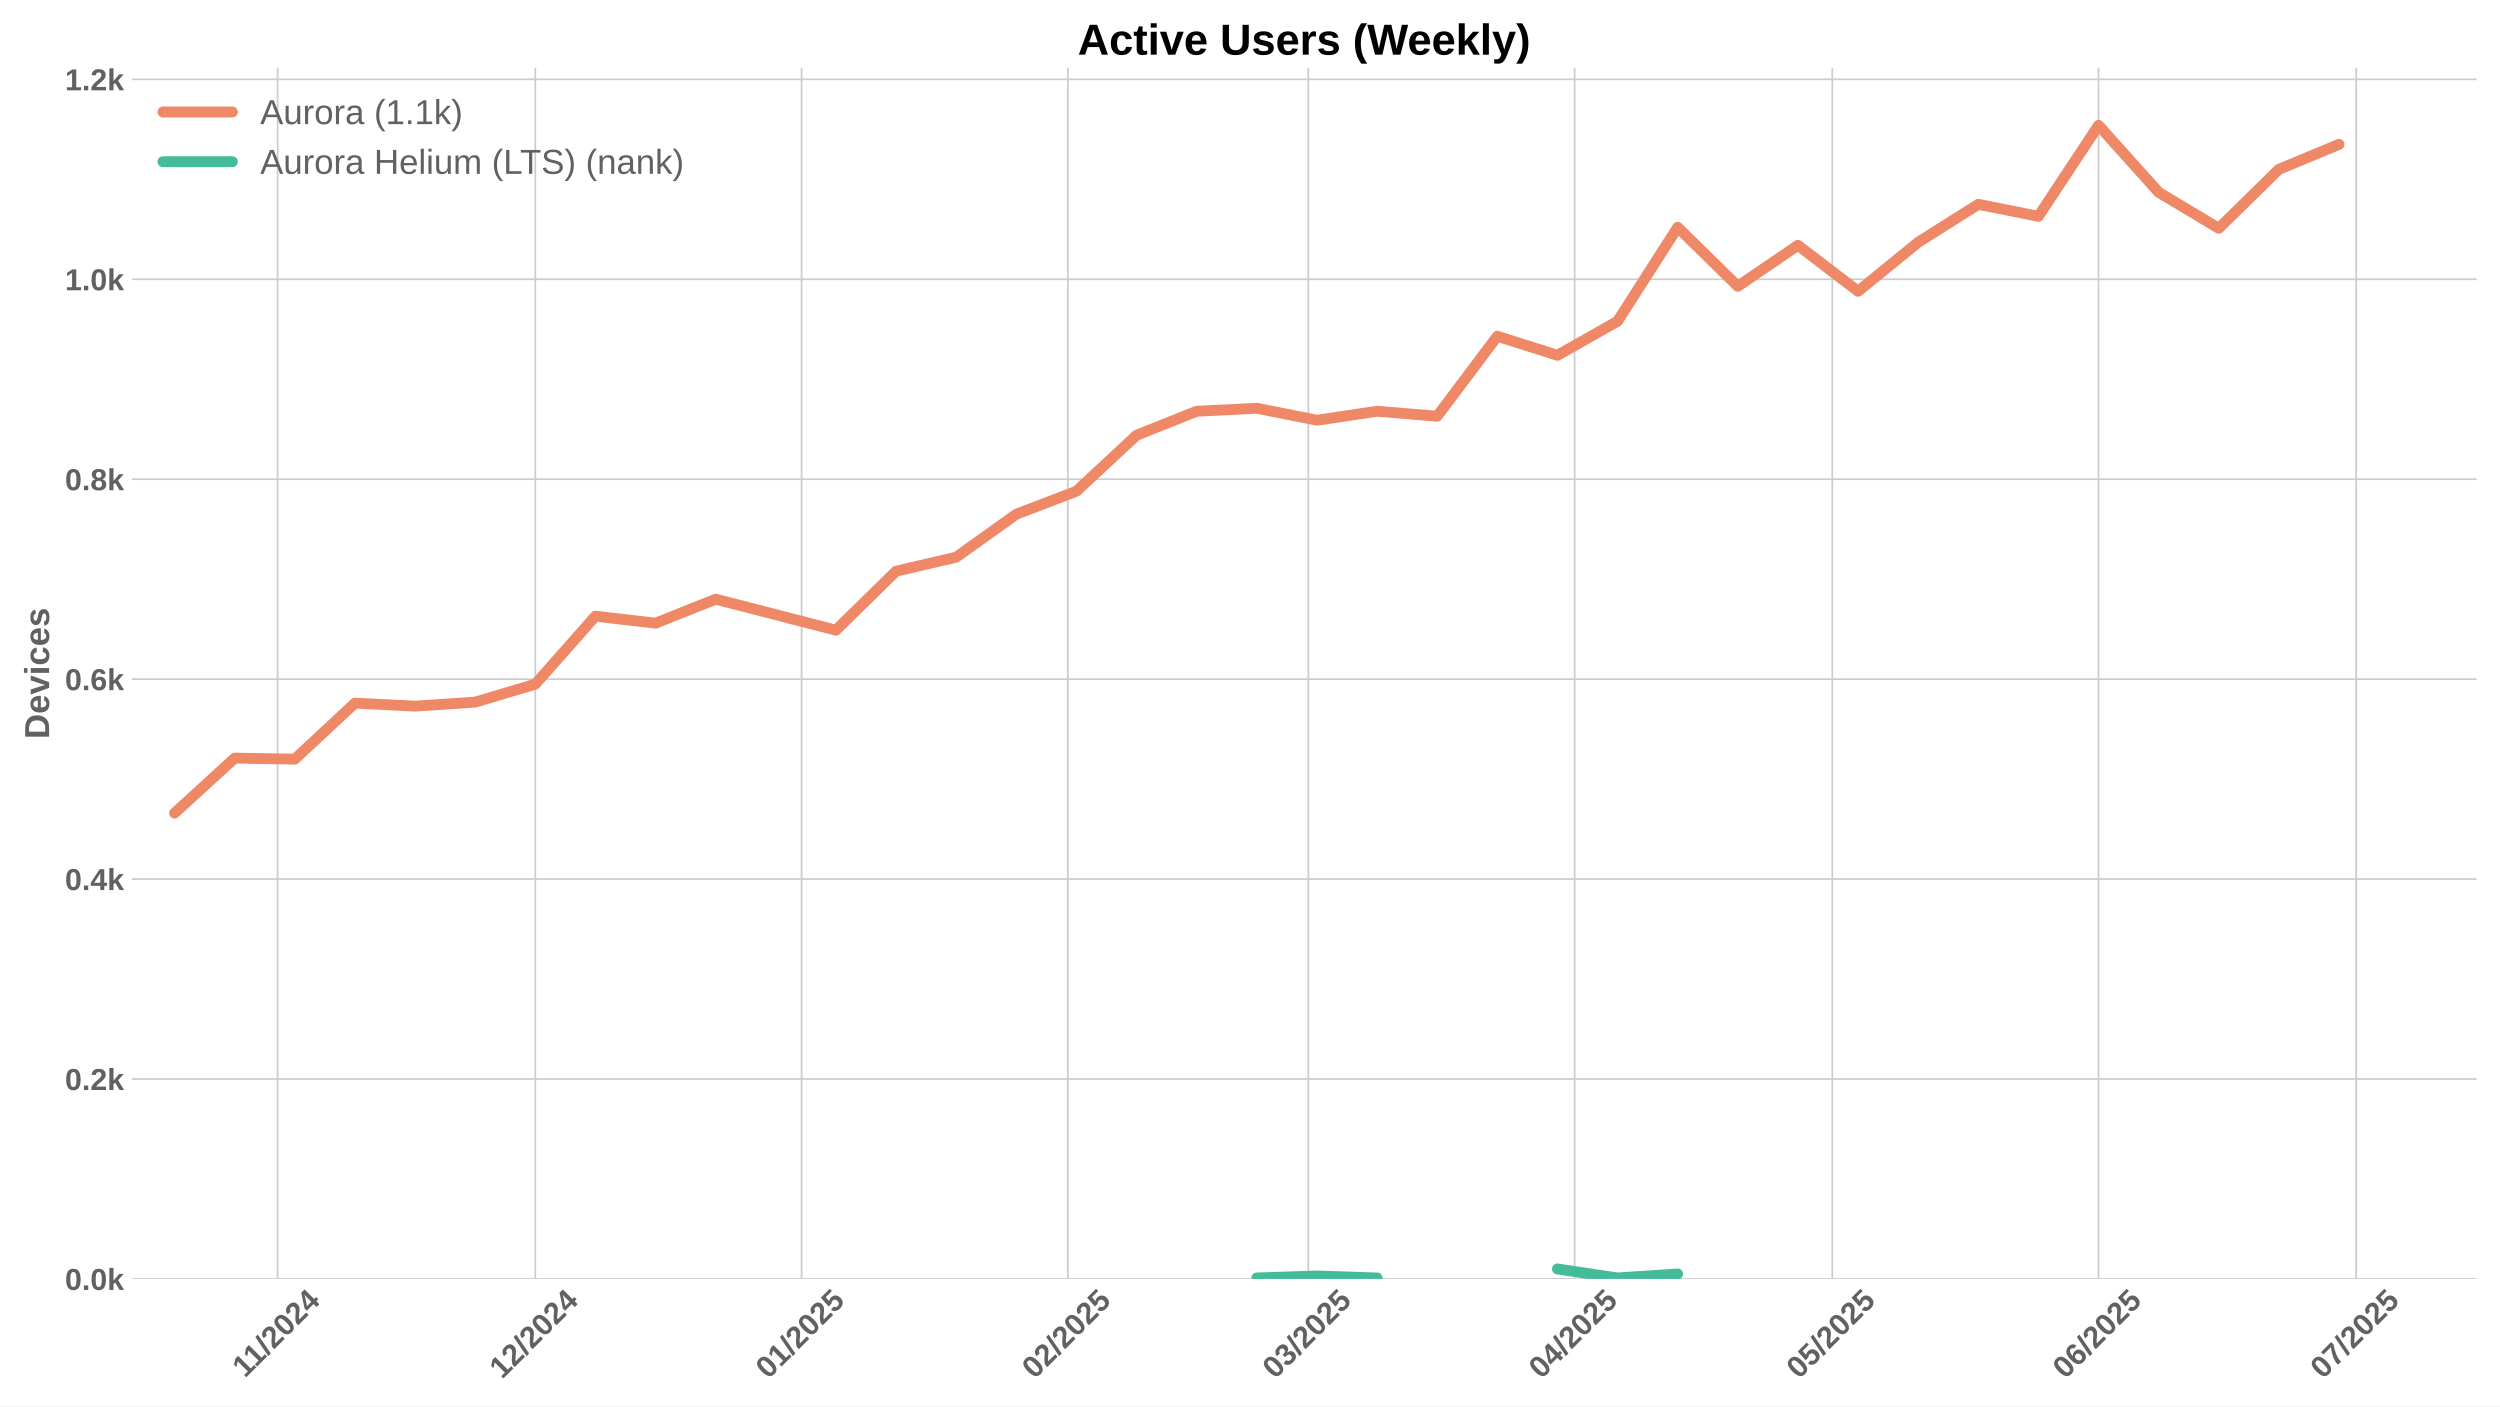
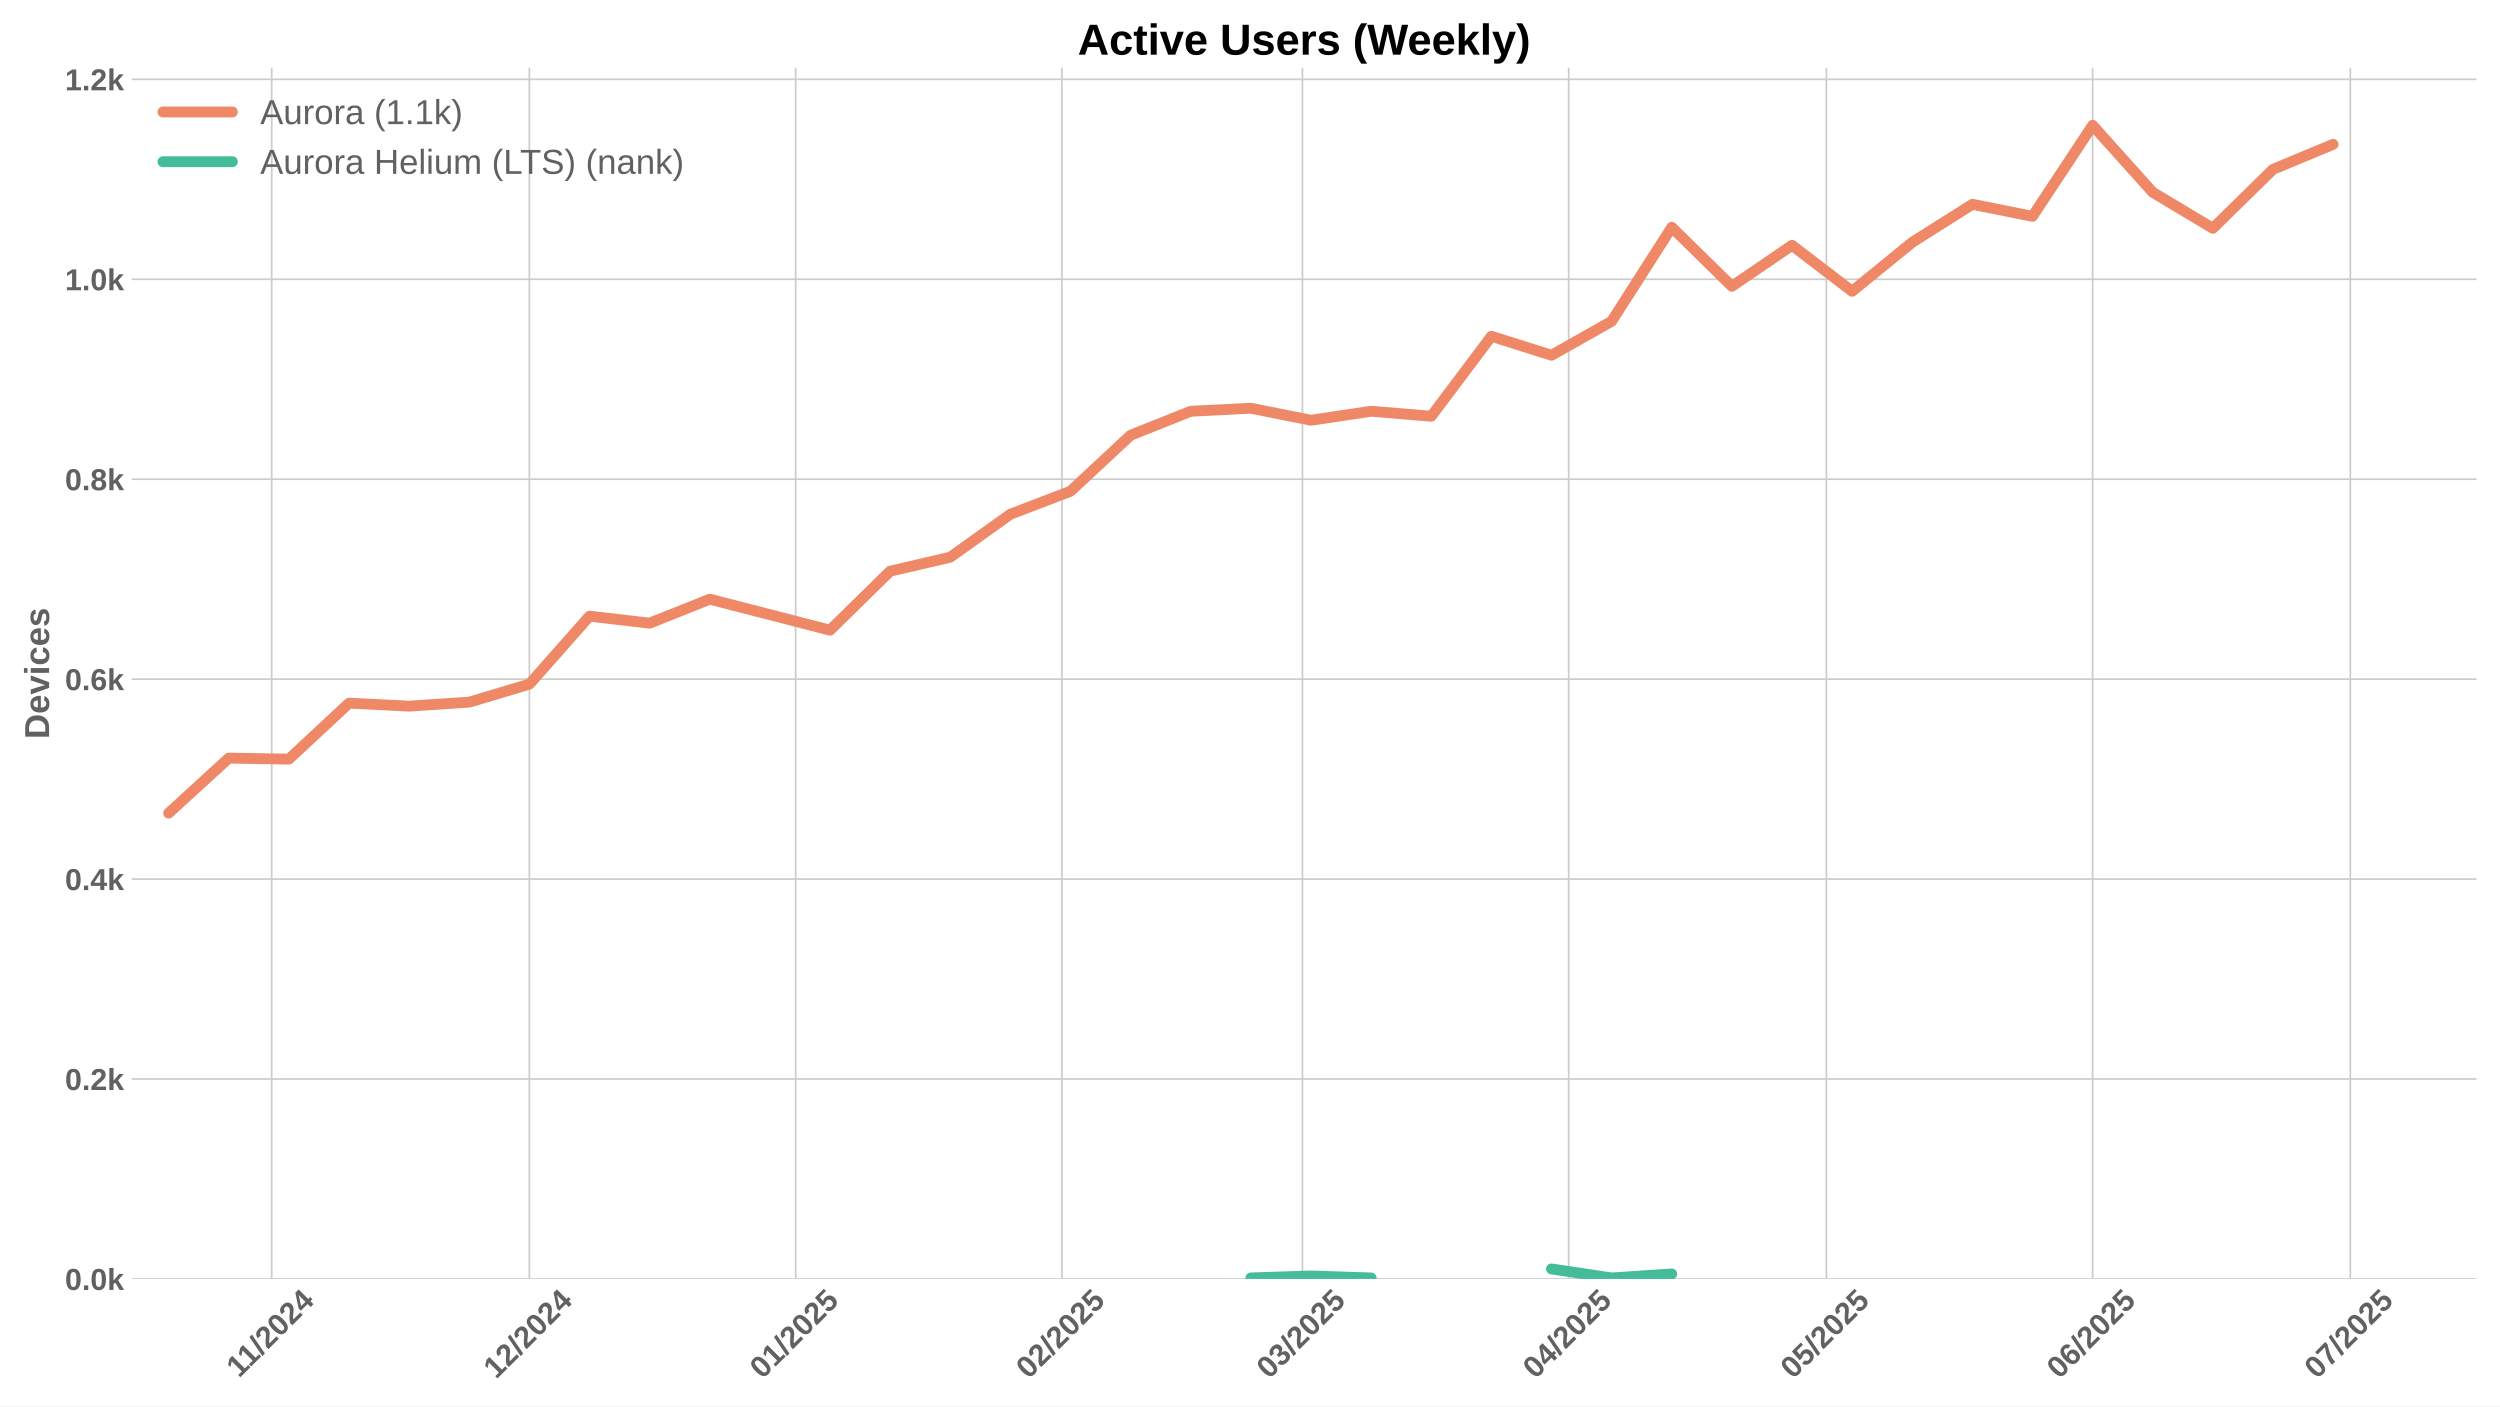
<svg xmlns="http://www.w3.org/2000/svg" xmlns:xlink="http://www.w3.org/1999/xlink" width="1152pt" height="648pt" viewBox="0 0 1152 648" version="1.1">
  <defs>
    <style type="text/css">*{stroke-linejoin: round; stroke-linecap: butt}</style>
  </defs>
  <g id="figure_1">
    <g id="patch_1">
      <path d="M 0 648  L 1152 648  L 1152 0  L 0 0  z " style="fill: #ffffff" />
    </g>
    <g id="axes_1">
      <g id="patch_2">
        <path d="M 60.69 589.343  L 1141.2 589.343  L 1141.2 31.2  L 60.69 31.2  z " style="fill: #ffffff" />
      </g>
      <g id="matplotlib.axis_1">
        <g id="xtick_1">
          <g id="line2d_1">
-             <path d="M 127.932 589.343  L 127.932 31.2  " clip-path="url(#p62c8703da3)" style="fill: none; stroke: #cccccc; stroke-width: 0.8; stroke-linecap: round" />
+             <path d="M 125.204 589.343  L 125.204 31.2  " clip-path="url(#p9c448bfd2b)" style="fill: none; stroke: #cccccc; stroke-width: 0.8; stroke-linecap: round" />
          </g>
          <g id="line2d_2" />
          <g id="text_1">
-             <g style="fill: #616161" transform="translate(112.8741 635.2532) rotate(-45) scale(0.14 -0.14)">
+             <g style="fill: #616161" transform="translate(110.1464 635.2532) rotate(-45) scale(0.14 -0.14)">
              <defs>
                <path id="LiberationSans-Bold-31" d="M 403 0  L 403 653  L 1494 653  L 1494 3656  L 438 2997  L 438 3688  L 1541 4403  L 2372 4403  L 2372 653  L 3381 653  L 3381 0  L 403 0  z " transform="scale(0.015625)" />
                <path id="LiberationSans-Bold-2f" d="M 63 -128  L 972 4638  L 1716 4638  L 822 -128  L 63 -128  z " transform="scale(0.015625)" />
                <path id="LiberationSans-Bold-32" d="M 222 0  L 222 609  Q 394 988 711 1347  Q 1028 1706 1509 2097  Q 1972 2472 2158 2715  Q 2344 2959 2344 3194  Q 2344 3769 1766 3769  Q 1484 3769 1336 3617  Q 1188 3466 1144 3163  L 259 3213  Q 334 3825 717 4147  Q 1100 4469 1759 4469  Q 2472 4469 2853 4144  Q 3234 3819 3234 3231  Q 3234 2922 3112 2672  Q 2991 2422 2800 2211  Q 2609 2000 2376 1815  Q 2144 1631 1925 1456  Q 1706 1281 1526 1103  Q 1347 925 1259 722  L 3303 722  L 3303 0  L 222 0  z " transform="scale(0.015625)" />
                <path id="LiberationSans-Bold-30" d="M 3297 2203  Q 3297 1088 2914 512  Q 2531 -63 1766 -63  Q 253 -63 253 2203  Q 253 2994 418 3494  Q 584 3994 915 4231  Q 1247 4469 1791 4469  Q 2572 4469 2934 3903  Q 3297 3338 3297 2203  z M 2416 2203  Q 2416 2813 2356 3150  Q 2297 3488 2165 3634  Q 2034 3781 1784 3781  Q 1519 3781 1383 3632  Q 1247 3484 1189 3148  Q 1131 2813 1131 2203  Q 1131 1600 1192 1261  Q 1253 922 1386 775  Q 1519 628 1772 628  Q 2022 628 2158 783  Q 2294 938 2355 1278  Q 2416 1619 2416 2203  z " transform="scale(0.015625)" />
                <path id="LiberationSans-Bold-34" d="M 2938 897  L 2938 0  L 2100 0  L 2100 897  L 97 897  L 97 1556  L 1956 4403  L 2938 4403  L 2938 1550  L 3525 1550  L 3525 897  L 2938 897  z M 2100 2991  Q 2100 3159 2111 3356  Q 2122 3553 2128 3609  Q 2047 3434 1834 3103  L 813 1550  L 2100 1550  L 2100 2991  z " transform="scale(0.015625)" />
              </defs>
              <use xlink:href="#LiberationSans-Bold-31" />
              <use xlink:href="#LiberationSans-Bold-31" transform="translate(50.11523 0)" />
              <use xlink:href="#LiberationSans-Bold-2f" transform="translate(105.7305 0)" />
              <use xlink:href="#LiberationSans-Bold-32" transform="translate(133.5137 0)" />
              <use xlink:href="#LiberationSans-Bold-30" transform="translate(189.1289 0)" />
              <use xlink:href="#LiberationSans-Bold-32" transform="translate(244.7441 0)" />
              <use xlink:href="#LiberationSans-Bold-34" transform="translate(300.3594 0)" />
            </g>
          </g>
        </g>
        <g id="xtick_2">
          <g id="line2d_3">
-             <path d="M 246.669 589.343  L 246.669 31.2  " clip-path="url(#p62c8703da3)" style="fill: none; stroke: #cccccc; stroke-width: 0.8; stroke-linecap: round" />
+             <path d="M 243.942 589.343  L 243.942 31.2  " clip-path="url(#p9c448bfd2b)" style="fill: none; stroke: #cccccc; stroke-width: 0.8; stroke-linecap: round" />
          </g>
          <g id="line2d_4" />
          <g id="text_2">
-             <g style="fill: #616161" transform="translate(231.3392 635.7977) rotate(-45) scale(0.14 -0.14)">
+             <g style="fill: #616161" transform="translate(228.6115 635.7977) rotate(-45) scale(0.14 -0.14)">
              <use xlink:href="#LiberationSans-Bold-31" />
              <use xlink:href="#LiberationSans-Bold-32" transform="translate(55.61523 0)" />
              <use xlink:href="#LiberationSans-Bold-2f" transform="translate(111.2305 0)" />
              <use xlink:href="#LiberationSans-Bold-32" transform="translate(139.0137 0)" />
              <use xlink:href="#LiberationSans-Bold-30" transform="translate(194.6289 0)" />
              <use xlink:href="#LiberationSans-Bold-32" transform="translate(250.2441 0)" />
              <use xlink:href="#LiberationSans-Bold-34" transform="translate(305.8594 0)" />
            </g>
          </g>
        </g>
        <g id="xtick_3">
          <g id="line2d_5">
-             <path d="M 369.365 589.343  L 369.365 31.2  " clip-path="url(#p62c8703da3)" style="fill: none; stroke: #cccccc; stroke-width: 0.8; stroke-linecap: round" />
+             <path d="M 366.637 589.343  L 366.637 31.2  " clip-path="url(#p9c448bfd2b)" style="fill: none; stroke: #cccccc; stroke-width: 0.8; stroke-linecap: round" />
          </g>
          <g id="line2d_6" />
          <g id="text_3">
-             <g style="fill: #616161" transform="translate(354.0345 635.7977) rotate(-45) scale(0.14 -0.14)">
+             <g style="fill: #616161" transform="translate(351.3068 635.7977) rotate(-45) scale(0.14 -0.14)">
              <defs>
                <path id="LiberationSans-Bold-35" d="M 3381 1466  Q 3381 766 2945 351  Q 2509 -63 1750 -63  Q 1088 -63 689 235  Q 291 534 197 1100  L 1075 1172  Q 1144 891 1319 762  Q 1494 634 1759 634  Q 2088 634 2283 843  Q 2478 1053 2478 1447  Q 2478 1794 2293 2001  Q 2109 2209 1778 2209  Q 1413 2209 1181 1925  L 325 1925  L 478 4403  L 3125 4403  L 3125 3750  L 1275 3750  L 1203 2638  Q 1522 2919 2000 2919  Q 2628 2919 3004 2528  Q 3381 2138 3381 1466  z " transform="scale(0.015625)" />
              </defs>
              <use xlink:href="#LiberationSans-Bold-30" />
              <use xlink:href="#LiberationSans-Bold-31" transform="translate(55.61523 0)" />
              <use xlink:href="#LiberationSans-Bold-2f" transform="translate(111.2305 0)" />
              <use xlink:href="#LiberationSans-Bold-32" transform="translate(139.0137 0)" />
              <use xlink:href="#LiberationSans-Bold-30" transform="translate(194.6289 0)" />
              <use xlink:href="#LiberationSans-Bold-32" transform="translate(250.2441 0)" />
              <use xlink:href="#LiberationSans-Bold-35" transform="translate(305.8594 0)" />
            </g>
          </g>
        </g>
        <g id="xtick_4">
          <g id="line2d_7">
-             <path d="M 492.06 589.343  L 492.06 31.2  " clip-path="url(#p62c8703da3)" style="fill: none; stroke: #cccccc; stroke-width: 0.8; stroke-linecap: round" />
+             <path d="M 489.332 589.343  L 489.332 31.2  " clip-path="url(#p9c448bfd2b)" style="fill: none; stroke: #cccccc; stroke-width: 0.8; stroke-linecap: round" />
          </g>
          <g id="line2d_8" />
          <g id="text_4">
-             <g style="fill: #616161" transform="translate(476.7297 635.7977) rotate(-45) scale(0.14 -0.14)">
+             <g style="fill: #616161" transform="translate(474.002 635.7977) rotate(-45) scale(0.14 -0.14)">
              <use xlink:href="#LiberationSans-Bold-30" />
              <use xlink:href="#LiberationSans-Bold-32" transform="translate(55.61523 0)" />
              <use xlink:href="#LiberationSans-Bold-2f" transform="translate(111.2305 0)" />
              <use xlink:href="#LiberationSans-Bold-32" transform="translate(139.0137 0)" />
              <use xlink:href="#LiberationSans-Bold-30" transform="translate(194.6289 0)" />
              <use xlink:href="#LiberationSans-Bold-32" transform="translate(250.2441 0)" />
              <use xlink:href="#LiberationSans-Bold-35" transform="translate(305.8594 0)" />
            </g>
          </g>
        </g>
        <g id="xtick_5">
          <g id="line2d_9">
-             <path d="M 602.882 589.343  L 602.882 31.2  " clip-path="url(#p62c8703da3)" style="fill: none; stroke: #cccccc; stroke-width: 0.8; stroke-linecap: round" />
+             <path d="M 600.154 589.343  L 600.154 31.2  " clip-path="url(#p9c448bfd2b)" style="fill: none; stroke: #cccccc; stroke-width: 0.8; stroke-linecap: round" />
          </g>
          <g id="line2d_10" />
          <g id="text_5">
-             <g style="fill: #616161" transform="translate(587.5513 635.7977) rotate(-45) scale(0.14 -0.14)">
+             <g style="fill: #616161" transform="translate(584.8236 635.7977) rotate(-45) scale(0.14 -0.14)">
              <defs>
                <path id="LiberationSans-Bold-33" d="M 3328 1222  Q 3328 603 2922 265  Q 2516 -72 1766 -72  Q 1056 -72 637 254  Q 219 581 147 1197  L 1041 1275  Q 1125 641 1763 641  Q 2078 641 2253 797  Q 2428 953 2428 1275  Q 2428 1569 2215 1725  Q 2003 1881 1584 1881  L 1278 1881  L 1278 2591  L 1566 2591  Q 1944 2591 2134 2745  Q 2325 2900 2325 3188  Q 2325 3459 2173 3614  Q 2022 3769 1731 3769  Q 1459 3769 1292 3619  Q 1125 3469 1100 3194  L 222 3256  Q 291 3825 694 4147  Q 1097 4469 1747 4469  Q 2438 4469 2827 4158  Q 3216 3847 3216 3297  Q 3216 2884 2973 2618  Q 2731 2353 2275 2266  L 2275 2253  Q 2781 2194 3054 1920  Q 3328 1647 3328 1222  z " transform="scale(0.015625)" />
              </defs>
              <use xlink:href="#LiberationSans-Bold-30" />
              <use xlink:href="#LiberationSans-Bold-33" transform="translate(55.61523 0)" />
              <use xlink:href="#LiberationSans-Bold-2f" transform="translate(111.2305 0)" />
              <use xlink:href="#LiberationSans-Bold-32" transform="translate(139.0137 0)" />
              <use xlink:href="#LiberationSans-Bold-30" transform="translate(194.6289 0)" />
              <use xlink:href="#LiberationSans-Bold-32" transform="translate(250.2441 0)" />
              <use xlink:href="#LiberationSans-Bold-35" transform="translate(305.8594 0)" />
            </g>
          </g>
        </g>
        <g id="xtick_6">
          <g id="line2d_11">
-             <path d="M 725.577 589.343  L 725.577 31.2  " clip-path="url(#p62c8703da3)" style="fill: none; stroke: #cccccc; stroke-width: 0.8; stroke-linecap: round" />
+             <path d="M 722.849 589.343  L 722.849 31.2  " clip-path="url(#p9c448bfd2b)" style="fill: none; stroke: #cccccc; stroke-width: 0.8; stroke-linecap: round" />
          </g>
          <g id="line2d_12" />
          <g id="text_6">
-             <g style="fill: #616161" transform="translate(710.2466 635.7977) rotate(-45) scale(0.14 -0.14)">
+             <g style="fill: #616161" transform="translate(707.5188 635.7977) rotate(-45) scale(0.14 -0.14)">
              <use xlink:href="#LiberationSans-Bold-30" />
              <use xlink:href="#LiberationSans-Bold-34" transform="translate(55.61523 0)" />
              <use xlink:href="#LiberationSans-Bold-2f" transform="translate(111.2305 0)" />
              <use xlink:href="#LiberationSans-Bold-32" transform="translate(139.0137 0)" />
              <use xlink:href="#LiberationSans-Bold-30" transform="translate(194.6289 0)" />
              <use xlink:href="#LiberationSans-Bold-32" transform="translate(250.2441 0)" />
              <use xlink:href="#LiberationSans-Bold-35" transform="translate(305.8594 0)" />
            </g>
          </g>
        </g>
        <g id="xtick_7">
          <g id="line2d_13">
-             <path d="M 844.314 589.343  L 844.314 31.2  " clip-path="url(#p62c8703da3)" style="fill: none; stroke: #cccccc; stroke-width: 0.8; stroke-linecap: round" />
+             <path d="M 841.587 589.343  L 841.587 31.2  " clip-path="url(#p9c448bfd2b)" style="fill: none; stroke: #cccccc; stroke-width: 0.8; stroke-linecap: round" />
          </g>
          <g id="line2d_14" />
          <g id="text_7">
-             <g style="fill: #616161" transform="translate(828.9839 635.7977) rotate(-45) scale(0.14 -0.14)">
+             <g style="fill: #616161" transform="translate(826.2562 635.7977) rotate(-45) scale(0.14 -0.14)">
              <use xlink:href="#LiberationSans-Bold-30" />
              <use xlink:href="#LiberationSans-Bold-35" transform="translate(55.61523 0)" />
              <use xlink:href="#LiberationSans-Bold-2f" transform="translate(111.2305 0)" />
              <use xlink:href="#LiberationSans-Bold-32" transform="translate(139.0137 0)" />
              <use xlink:href="#LiberationSans-Bold-30" transform="translate(194.6289 0)" />
              <use xlink:href="#LiberationSans-Bold-32" transform="translate(250.2441 0)" />
              <use xlink:href="#LiberationSans-Bold-35" transform="translate(305.8594 0)" />
            </g>
          </g>
        </g>
        <g id="xtick_8">
          <g id="line2d_15">
-             <path d="M 967.009 589.343  L 967.009 31.2  " clip-path="url(#p62c8703da3)" style="fill: none; stroke: #cccccc; stroke-width: 0.8; stroke-linecap: round" />
+             <path d="M 964.282 589.343  L 964.282 31.2  " clip-path="url(#p9c448bfd2b)" style="fill: none; stroke: #cccccc; stroke-width: 0.8; stroke-linecap: round" />
          </g>
          <g id="line2d_16" />
          <g id="text_8">
-             <g style="fill: #616161" transform="translate(951.6792 635.7977) rotate(-45) scale(0.14 -0.14)">
+             <g style="fill: #616161" transform="translate(948.9515 635.7977) rotate(-45) scale(0.14 -0.14)">
              <defs>
                <path id="LiberationSans-Bold-36" d="M 3328 1441  Q 3328 738 2934 337  Q 2541 -63 1847 -63  Q 1069 -63 651 482  Q 234 1028 234 2100  Q 234 3278 657 3873  Q 1081 4469 1869 4469  Q 2428 4469 2751 4222  Q 3075 3975 3209 3456  L 2381 3341  Q 2263 3775 1850 3775  Q 1497 3775 1295 3422  Q 1094 3069 1094 2350  Q 1234 2584 1484 2709  Q 1734 2834 2050 2834  Q 2641 2834 2984 2459  Q 3328 2084 3328 1441  z M 2447 1416  Q 2447 1791 2273 1989  Q 2100 2188 1797 2188  Q 1506 2188 1331 2002  Q 1156 1816 1156 1509  Q 1156 1125 1339 873  Q 1522 622 1819 622  Q 2116 622 2281 833  Q 2447 1044 2447 1416  z " transform="scale(0.015625)" />
              </defs>
              <use xlink:href="#LiberationSans-Bold-30" />
              <use xlink:href="#LiberationSans-Bold-36" transform="translate(55.61523 0)" />
              <use xlink:href="#LiberationSans-Bold-2f" transform="translate(111.2305 0)" />
              <use xlink:href="#LiberationSans-Bold-32" transform="translate(139.0137 0)" />
              <use xlink:href="#LiberationSans-Bold-30" transform="translate(194.6289 0)" />
              <use xlink:href="#LiberationSans-Bold-32" transform="translate(250.2441 0)" />
              <use xlink:href="#LiberationSans-Bold-35" transform="translate(305.8594 0)" />
            </g>
          </g>
        </g>
        <g id="xtick_9">
          <g id="line2d_17">
-             <path d="M 1085.747 589.343  L 1085.747 31.2  " clip-path="url(#p62c8703da3)" style="fill: none; stroke: #cccccc; stroke-width: 0.8; stroke-linecap: round" />
+             <path d="M 1083.019 589.343  L 1083.019 31.2  " clip-path="url(#p9c448bfd2b)" style="fill: none; stroke: #cccccc; stroke-width: 0.8; stroke-linecap: round" />
          </g>
          <g id="line2d_18" />
          <g id="text_9">
-             <g style="fill: #616161" transform="translate(1070.417 635.7977) rotate(-45) scale(0.14 -0.14)">
+             <g style="fill: #616161" transform="translate(1067.689 635.7977) rotate(-45) scale(0.14 -0.14)">
              <defs>
                <path id="LiberationSans-Bold-37" d="M 3278 3706  Q 2981 3238 2717 2797  Q 2453 2356 2256 1911  Q 2059 1466 1945 995  Q 1831 525 1831 0  L 916 0  Q 916 550 1059 1064  Q 1203 1578 1475 2111  Q 1747 2644 2463 3681  L 275 3681  L 275 4403  L 3278 4403  L 3278 3706  z " transform="scale(0.015625)" />
              </defs>
              <use xlink:href="#LiberationSans-Bold-30" />
              <use xlink:href="#LiberationSans-Bold-37" transform="translate(55.61523 0)" />
              <use xlink:href="#LiberationSans-Bold-2f" transform="translate(111.2305 0)" />
              <use xlink:href="#LiberationSans-Bold-32" transform="translate(139.0137 0)" />
              <use xlink:href="#LiberationSans-Bold-30" transform="translate(194.6289 0)" />
              <use xlink:href="#LiberationSans-Bold-32" transform="translate(250.2441 0)" />
              <use xlink:href="#LiberationSans-Bold-35" transform="translate(305.8594 0)" />
            </g>
          </g>
        </g>
      </g>
      <g id="matplotlib.axis_2">
        <g id="ytick_1">
          <g id="line2d_19">
-             <path d="M 60.69 589.343  L 1141.2 589.343  " clip-path="url(#p62c8703da3)" style="fill: none; stroke: #cccccc; stroke-width: 0.8; stroke-linecap: round" />
+             <path d="M 60.69 589.343  L 1141.2 589.343  " clip-path="url(#p9c448bfd2b)" style="fill: none; stroke: #cccccc; stroke-width: 0.8; stroke-linecap: round" />
          </g>
          <g id="line2d_20" />
          <g id="text_10">
            <g style="fill: #616161" transform="translate(29.94469 594.416) scale(0.14 -0.14)">
              <defs>
                <path id="LiberationSans-Bold-2e" d="M 434 0  L 434 953  L 1338 953  L 1338 0  L 434 0  z " transform="scale(0.015625)" />
                <path id="LiberationSans-Bold-6b" d="M 2606 0  L 1703 1531  L 1325 1269  L 1325 0  L 447 0  L 447 4638  L 1325 4638  L 1325 1981  L 2531 3381  L 3475 3381  L 2288 2063  L 3566 0  L 2606 0  z " transform="scale(0.015625)" />
              </defs>
              <use xlink:href="#LiberationSans-Bold-30" />
              <use xlink:href="#LiberationSans-Bold-2e" transform="translate(55.61523 0)" />
              <use xlink:href="#LiberationSans-Bold-30" transform="translate(83.39844 0)" />
              <use xlink:href="#LiberationSans-Bold-6b" transform="translate(139.0137 0)" />
            </g>
          </g>
        </g>
        <g id="ytick_2">
          <g id="line2d_21">
-             <path d="M 60.69 497.214  L 1141.2 497.214  " clip-path="url(#p62c8703da3)" style="fill: none; stroke: #cccccc; stroke-width: 0.8; stroke-linecap: round" />
+             <path d="M 60.69 497.214  L 1141.2 497.214  " clip-path="url(#p9c448bfd2b)" style="fill: none; stroke: #cccccc; stroke-width: 0.8; stroke-linecap: round" />
          </g>
          <g id="line2d_22" />
          <g id="text_11">
            <g style="fill: #616161" transform="translate(29.94469 502.2866) scale(0.14 -0.14)">
              <use xlink:href="#LiberationSans-Bold-30" />
              <use xlink:href="#LiberationSans-Bold-2e" transform="translate(55.61523 0)" />
              <use xlink:href="#LiberationSans-Bold-32" transform="translate(83.39844 0)" />
              <use xlink:href="#LiberationSans-Bold-6b" transform="translate(139.0137 0)" />
            </g>
          </g>
        </g>
        <g id="ytick_3">
          <g id="line2d_23">
-             <path d="M 60.69 405.084  L 1141.2 405.084  " clip-path="url(#p62c8703da3)" style="fill: none; stroke: #cccccc; stroke-width: 0.8; stroke-linecap: round" />
+             <path d="M 60.69 405.084  L 1141.2 405.084  " clip-path="url(#p9c448bfd2b)" style="fill: none; stroke: #cccccc; stroke-width: 0.8; stroke-linecap: round" />
          </g>
          <g id="line2d_24" />
          <g id="text_12">
            <g style="fill: #616161" transform="translate(29.94469 410.1571) scale(0.14 -0.14)">
              <use xlink:href="#LiberationSans-Bold-30" />
              <use xlink:href="#LiberationSans-Bold-2e" transform="translate(55.61523 0)" />
              <use xlink:href="#LiberationSans-Bold-34" transform="translate(83.39844 0)" />
              <use xlink:href="#LiberationSans-Bold-6b" transform="translate(139.0137 0)" />
            </g>
          </g>
        </g>
        <g id="ytick_4">
          <g id="line2d_25">
-             <path d="M 60.69 312.955  L 1141.2 312.955  " clip-path="url(#p62c8703da3)" style="fill: none; stroke: #cccccc; stroke-width: 0.8; stroke-linecap: round" />
+             <path d="M 60.69 312.955  L 1141.2 312.955  " clip-path="url(#p9c448bfd2b)" style="fill: none; stroke: #cccccc; stroke-width: 0.8; stroke-linecap: round" />
          </g>
          <g id="line2d_26" />
          <g id="text_13">
            <g style="fill: #616161" transform="translate(29.94469 318.0277) scale(0.14 -0.14)">
              <use xlink:href="#LiberationSans-Bold-30" />
              <use xlink:href="#LiberationSans-Bold-2e" transform="translate(55.61523 0)" />
              <use xlink:href="#LiberationSans-Bold-36" transform="translate(83.39844 0)" />
              <use xlink:href="#LiberationSans-Bold-6b" transform="translate(139.0137 0)" />
            </g>
          </g>
        </g>
        <g id="ytick_5">
          <g id="line2d_27">
-             <path d="M 60.69 220.825  L 1141.2 220.825  " clip-path="url(#p62c8703da3)" style="fill: none; stroke: #cccccc; stroke-width: 0.8; stroke-linecap: round" />
+             <path d="M 60.69 220.825  L 1141.2 220.825  " clip-path="url(#p9c448bfd2b)" style="fill: none; stroke: #cccccc; stroke-width: 0.8; stroke-linecap: round" />
          </g>
          <g id="line2d_28" />
          <g id="text_14">
            <g style="fill: #616161" transform="translate(29.94469 225.8982) scale(0.14 -0.14)">
              <defs>
                <path id="LiberationSans-Bold-38" d="M 3363 1241  Q 3363 622 2953 279  Q 2544 -63 1784 -63  Q 1031 -63 617 278  Q 203 619 203 1234  Q 203 1656 447 1945  Q 691 2234 1100 2303  L 1100 2316  Q 744 2394 525 2669  Q 306 2944 306 3303  Q 306 3844 689 4156  Q 1072 4469 1772 4469  Q 2488 4469 2870 4164  Q 3253 3859 3253 3297  Q 3253 2938 3036 2666  Q 2819 2394 2453 2322  L 2453 2309  Q 2878 2241 3120 1961  Q 3363 1681 3363 1241  z M 2350 3250  Q 2350 3563 2206 3708  Q 2063 3853 1772 3853  Q 1203 3853 1203 3250  Q 1203 2619 1778 2619  Q 2066 2619 2208 2766  Q 2350 2913 2350 3250  z M 2453 1313  Q 2453 2003 1766 2003  Q 1447 2003 1276 1822  Q 1106 1641 1106 1300  Q 1106 913 1275 734  Q 1444 556 1791 556  Q 2131 556 2292 734  Q 2453 913 2453 1313  z " transform="scale(0.015625)" />
              </defs>
              <use xlink:href="#LiberationSans-Bold-30" />
              <use xlink:href="#LiberationSans-Bold-2e" transform="translate(55.61523 0)" />
              <use xlink:href="#LiberationSans-Bold-38" transform="translate(83.39844 0)" />
              <use xlink:href="#LiberationSans-Bold-6b" transform="translate(139.0137 0)" />
            </g>
          </g>
        </g>
        <g id="ytick_6">
          <g id="line2d_29">
-             <path d="M 60.69 128.696  L 1141.2 128.696  " clip-path="url(#p62c8703da3)" style="fill: none; stroke: #cccccc; stroke-width: 0.8; stroke-linecap: round" />
+             <path d="M 60.69 128.696  L 1141.2 128.696  " clip-path="url(#p9c448bfd2b)" style="fill: none; stroke: #cccccc; stroke-width: 0.8; stroke-linecap: round" />
          </g>
          <g id="line2d_30" />
          <g id="text_15">
            <g style="fill: #616161" transform="translate(29.94469 133.7688) scale(0.14 -0.14)">
              <use xlink:href="#LiberationSans-Bold-31" />
              <use xlink:href="#LiberationSans-Bold-2e" transform="translate(55.61523 0)" />
              <use xlink:href="#LiberationSans-Bold-30" transform="translate(83.39844 0)" />
              <use xlink:href="#LiberationSans-Bold-6b" transform="translate(139.0137 0)" />
            </g>
          </g>
        </g>
        <g id="ytick_7">
          <g id="line2d_31">
-             <path d="M 60.69 36.567  L 1141.2 36.567  " clip-path="url(#p62c8703da3)" style="fill: none; stroke: #cccccc; stroke-width: 0.8; stroke-linecap: round" />
+             <path d="M 60.69 36.567  L 1141.2 36.567  " clip-path="url(#p9c448bfd2b)" style="fill: none; stroke: #cccccc; stroke-width: 0.8; stroke-linecap: round" />
          </g>
          <g id="line2d_32" />
          <g id="text_16">
            <g style="fill: #616161" transform="translate(29.94469 41.63935) scale(0.14 -0.14)">
              <use xlink:href="#LiberationSans-Bold-31" />
              <use xlink:href="#LiberationSans-Bold-2e" transform="translate(55.61523 0)" />
              <use xlink:href="#LiberationSans-Bold-32" transform="translate(83.39844 0)" />
              <use xlink:href="#LiberationSans-Bold-6b" transform="translate(139.0137 0)" />
            </g>
          </g>
        </g>
        <g id="text_17">
          <g style="fill: #616161" transform="translate(22.62469 340.5153) rotate(-90) scale(0.16 -0.16)">
            <defs>
              <path id="LiberationSans-Bold-44" d="M 4353 2234  Q 4353 1553 4086 1045  Q 3819 538 3330 269  Q 2841 0 2209 0  L 428 0  L 428 4403  L 2022 4403  Q 3134 4403 3743 3842  Q 4353 3281 4353 2234  z M 3425 2234  Q 3425 2944 3056 3317  Q 2688 3691 2003 3691  L 1350 3691  L 1350 713  L 2131 713  Q 2725 713 3075 1122  Q 3425 1531 3425 2234  z " transform="scale(0.015625)" />
              <path id="LiberationSans-Bold-65" d="M 1831 -63  Q 1069 -63 659 389  Q 250 841 250 1706  Q 250 2544 665 2994  Q 1081 3444 1844 3444  Q 2572 3444 2956 2961  Q 3341 2478 3341 1547  L 3341 1522  L 1172 1522  Q 1172 1028 1355 776  Q 1538 525 1875 525  Q 2341 525 2463 928  L 3291 856  Q 2931 -63 1831 -63  z M 1831 2891  Q 1522 2891 1355 2675  Q 1188 2459 1178 2072  L 2491 2072  Q 2466 2481 2294 2686  Q 2122 2891 1831 2891  z " transform="scale(0.015625)" />
              <path id="LiberationSans-Bold-76" d="M 2284 0  L 1234 0  L 25 3381  L 953 3381  L 1544 1491  Q 1591 1334 1766 709  Q 1797 838 1894 1159  Q 1991 1481 2613 3381  L 3531 3381  L 2284 0  z " transform="scale(0.015625)" />
              <path id="LiberationSans-Bold-69" d="M 447 3991  L 447 4638  L 1325 4638  L 1325 3991  L 447 3991  z M 447 0  L 447 3381  L 1325 3381  L 1325 0  L 447 0  z " transform="scale(0.015625)" />
              <path id="LiberationSans-Bold-63" d="M 1856 -63  Q 1088 -63 669 395  Q 250 853 250 1672  Q 250 2509 672 2976  Q 1094 3444 1869 3444  Q 2466 3444 2856 3144  Q 3247 2844 3347 2316  L 2463 2272  Q 2425 2531 2275 2686  Q 2125 2841 1850 2841  Q 1172 2841 1172 1706  Q 1172 538 1863 538  Q 2113 538 2281 695  Q 2450 853 2491 1166  L 3372 1125  Q 3325 778 3123 506  Q 2922 234 2594 85  Q 2266 -63 1856 -63  z " transform="scale(0.015625)" />
              <path id="LiberationSans-Bold-73" d="M 3297 988  Q 3297 497 2895 217  Q 2494 -63 1784 -63  Q 1088 -63 717 157  Q 347 378 225 844  L 997 959  Q 1063 719 1223 619  Q 1384 519 1784 519  Q 2153 519 2322 612  Q 2491 706 2491 906  Q 2491 1069 2355 1164  Q 2219 1259 1894 1325  Q 1150 1472 890 1598  Q 631 1725 495 1926  Q 359 2128 359 2422  Q 359 2906 732 3176  Q 1106 3447 1791 3447  Q 2394 3447 2761 3212  Q 3128 2978 3219 2534  L 2441 2453  Q 2403 2659 2256 2761  Q 2109 2863 1791 2863  Q 1478 2863 1322 2783  Q 1166 2703 1166 2516  Q 1166 2369 1286 2283  Q 1406 2197 1691 2141  Q 2088 2059 2395 1973  Q 2703 1888 2889 1769  Q 3075 1650 3186 1464  Q 3297 1278 3297 988  z " transform="scale(0.015625)" />
            </defs>
            <use xlink:href="#LiberationSans-Bold-44" />
            <use xlink:href="#LiberationSans-Bold-65" transform="translate(72.2168 0)" />
            <use xlink:href="#LiberationSans-Bold-76" transform="translate(127.832 0)" />
            <use xlink:href="#LiberationSans-Bold-69" transform="translate(183.4473 0)" />
            <use xlink:href="#LiberationSans-Bold-63" transform="translate(211.2305 0)" />
            <use xlink:href="#LiberationSans-Bold-65" transform="translate(266.8457 0)" />
            <use xlink:href="#LiberationSans-Bold-73" transform="translate(322.4609 0)" />
          </g>
        </g>
      </g>
      <g id="line2d_33">
-         <path d="M 80.437 374.682  L 108.143 349.346  L 135.848 349.807  L 163.553 324.01  L 191.259 325.392  L 218.964 323.55  L 246.669 315.258  L 274.375 283.934  L 302.08 287.159  L 329.786 276.103  L 385.196 290.383  L 412.902 263.205  L 440.607 256.756  L 468.313 236.948  L 496.018 226.353  L 523.723 200.557  L 551.429 189.501  L 579.134 188.119  L 606.839 193.647  L 634.545 189.501  L 662.25 191.805  L 689.956 154.953  L 717.661 163.705  L 745.366 148.043  L 773.072 104.742  L 800.777 131.921  L 828.483 113.034  L 856.188 134.224  L 883.893 111.652  L 911.599 94.147  L 939.304 99.675  L 967.009 57.756  L 994.715 88.62  L 1022.42 105.203  L 1050.126 78.025  L 1077.831 66.509  " clip-path="url(#p62c8703da3)" style="fill: none; stroke: #ee8866; stroke-width: 5; stroke-linecap: round" />
+         <path d="M 77.709 374.682  L 105.415 349.346  L 133.12 349.807  L 160.826 324.01  L 188.531 325.392  L 216.236 323.55  L 243.942 315.258  L 271.647 283.934  L 299.353 287.159  L 327.058 276.103  L 382.469 290.383  L 410.174 263.205  L 437.879 256.756  L 465.585 236.948  L 493.29 226.353  L 520.996 200.557  L 548.701 189.501  L 576.406 188.119  L 604.112 193.647  L 631.817 189.501  L 659.523 191.805  L 687.228 154.953  L 714.933 163.705  L 742.639 148.043  L 770.344 104.742  L 798.049 131.921  L 825.755 113.034  L 853.46 134.224  L 881.166 111.652  L 908.871 94.147  L 936.576 99.675  L 964.282 57.756  L 991.987 88.62  L 1019.693 105.203  L 1047.398 78.025  L 1075.103 66.509  " clip-path="url(#p9c448bfd2b)" style="fill: none; stroke: #ee8866; stroke-width: 5; stroke-linecap: round" />
      </g>
      <g id="line2d_34">
-         <path d="M 523.723 588.883  M 579.134 588.883  L 606.839 587.961  L 634.545 588.883  M 717.661 584.737  L 745.366 588.883  L 773.072 587.04  M 911.599 588.883  " clip-path="url(#p62c8703da3)" style="fill: none; stroke: #44bb99; stroke-width: 5; stroke-linecap: round" />
+         <path d="M 520.996 588.883  M 576.406 588.883  L 604.112 587.961  L 631.817 588.883  M 714.933 584.737  L 742.639 588.883  L 770.344 587.04  M 908.871 588.883  " clip-path="url(#p9c448bfd2b)" style="fill: none; stroke: #44bb99; stroke-width: 5; stroke-linecap: round" />
      </g>
      <g id="patch_3">
        <path d="M 60.69 589.343  L 60.69 31.2  " style="fill: none" />
      </g>
      <g id="patch_4">
        <path d="M 1141.2 589.343  L 1141.2 31.2  " style="fill: none" />
      </g>
      <g id="patch_5">
        <path d="M 60.69 589.343  L 1141.2 589.343  " style="fill: none" />
      </g>
      <g id="patch_6">
        <path d="M 60.69 31.2  L 1141.2 31.2  " style="fill: none" />
      </g>
      <g id="text_18">
        <g transform="translate(496.6341 25.2) scale(0.2 -0.2)">
          <defs>
            <path id="LiberationSans-Bold-41" d="M 3541 0  L 3150 1125  L 1472 1125  L 1081 0  L 159 0  L 1766 4403  L 2853 4403  L 4453 0  L 3541 0  z M 2309 3725  L 2291 3656  Q 2259 3544 2215 3400  Q 2172 3256 1678 1819  L 2944 1819  L 2509 3084  L 2375 3509  L 2309 3725  z " transform="scale(0.015625)" />
            <path id="LiberationSans-Bold-74" d="M 1313 -56  Q 925 -56 715 155  Q 506 366 506 794  L 506 2788  L 78 2788  L 78 3381  L 550 3381  L 825 4175  L 1375 4175  L 1375 3381  L 2016 3381  L 2016 2788  L 1375 2788  L 1375 1031  Q 1375 784 1469 667  Q 1563 550 1759 550  Q 1863 550 2053 594  L 2053 50  Q 1728 -56 1313 -56  z " transform="scale(0.015625)" />
            <path id="LiberationSans-Bold-20" transform="scale(0.015625)" />
            <path id="LiberationSans-Bold-55" d="M 2259 -63  Q 1350 -63 867 381  Q 384 825 384 1650  L 384 4403  L 1306 4403  L 1306 1722  Q 1306 1200 1554 929  Q 1803 659 2284 659  Q 2778 659 3043 942  Q 3309 1225 3309 1753  L 3309 4403  L 4231 4403  L 4231 1697  Q 4231 859 3714 398  Q 3197 -63 2259 -63  z " transform="scale(0.015625)" />
            <path id="LiberationSans-Bold-72" d="M 447 0  L 447 2588  Q 447 2866 439 3052  Q 431 3238 422 3381  L 1259 3381  Q 1269 3325 1284 3039  Q 1300 2753 1300 2659  L 1313 2659  Q 1441 3016 1541 3161  Q 1641 3306 1778 3376  Q 1916 3447 2122 3447  Q 2291 3447 2394 3400  L 2394 2666  Q 2181 2713 2019 2713  Q 1691 2713 1508 2447  Q 1325 2181 1325 1659  L 1325 0  L 447 0  z " transform="scale(0.015625)" />
            <path id="LiberationSans-Bold-28" d="M 1247 -1328  Q 756 -622 537 81  Q 319 784 319 1659  Q 319 2531 537 3232  Q 756 3934 1247 4638  L 2125 4638  Q 1631 3925 1407 3219  Q 1184 2513 1184 1656  Q 1184 803 1406 101  Q 1628 -600 2125 -1328  L 1247 -1328  z " transform="scale(0.015625)" />
            <path id="LiberationSans-Bold-57" d="M 4897 0  L 3803 0  L 3206 2547  Q 3097 2997 3022 3488  Q 2947 3078 2900 2864  Q 2853 2650 2234 0  L 1141 0  L 6 4403  L 941 4403  L 1578 1559  L 1722 872  Q 1809 1306 1892 1701  Q 1975 2097 2516 4403  L 3547 4403  L 4103 2059  Q 4169 1797 4325 872  L 4403 1234  L 4569 1953  L 5100 4403  L 6034 4403  L 4897 0  z " transform="scale(0.015625)" />
            <path id="LiberationSans-Bold-6c" d="M 447 0  L 447 4638  L 1325 4638  L 1325 0  L 447 0  z " transform="scale(0.015625)" />
            <path id="LiberationSans-Bold-79" d="M 884 -1328  Q 569 -1328 331 -1288  L 331 -663  Q 497 -688 634 -688  Q 822 -688 945 -628  Q 1069 -569 1167 -431  Q 1266 -294 1388 34  L 50 3381  L 978 3381  L 1509 1797  Q 1634 1456 1825 753  L 1903 1050  L 2106 1784  L 2606 3381  L 3525 3381  L 2188 -178  Q 1919 -828 1630 -1078  Q 1341 -1328 884 -1328  z " transform="scale(0.015625)" />
            <path id="LiberationSans-Bold-29" d="M 6 -1328  Q 506 -597 726 101  Q 947 800 947 1656  Q 947 2516 722 3223  Q 497 3931 6 4638  L 884 4638  Q 1378 3928 1595 3225  Q 1813 2522 1813 1659  Q 1813 791 1595 87  Q 1378 -616 884 -1328  L 6 -1328  z " transform="scale(0.015625)" />
          </defs>
          <use xlink:href="#LiberationSans-Bold-41" />
          <use xlink:href="#LiberationSans-Bold-63" transform="translate(72.2168 0)" />
          <use xlink:href="#LiberationSans-Bold-74" transform="translate(127.832 0)" />
          <use xlink:href="#LiberationSans-Bold-69" transform="translate(161.1328 0)" />
          <use xlink:href="#LiberationSans-Bold-76" transform="translate(188.916 0)" />
          <use xlink:href="#LiberationSans-Bold-65" transform="translate(244.5312 0)" />
          <use xlink:href="#LiberationSans-Bold-20" transform="translate(300.1465 0)" />
          <use xlink:href="#LiberationSans-Bold-55" transform="translate(327.9297 0)" />
          <use xlink:href="#LiberationSans-Bold-73" transform="translate(400.1465 0)" />
          <use xlink:href="#LiberationSans-Bold-65" transform="translate(455.7617 0)" />
          <use xlink:href="#LiberationSans-Bold-72" transform="translate(511.377 0)" />
          <use xlink:href="#LiberationSans-Bold-73" transform="translate(550.293 0)" />
          <use xlink:href="#LiberationSans-Bold-20" transform="translate(605.9082 0)" />
          <use xlink:href="#LiberationSans-Bold-28" transform="translate(633.6914 0)" />
          <use xlink:href="#LiberationSans-Bold-57" transform="translate(666.9922 0)" />
          <use xlink:href="#LiberationSans-Bold-65" transform="translate(759.627 0)" />
          <use xlink:href="#LiberationSans-Bold-65" transform="translate(815.2422 0)" />
          <use xlink:href="#LiberationSans-Bold-6b" transform="translate(870.8574 0)" />
          <use xlink:href="#LiberationSans-Bold-6c" transform="translate(926.4727 0)" />
          <use xlink:href="#LiberationSans-Bold-79" transform="translate(954.2559 0)" />
          <use xlink:href="#LiberationSans-Bold-29" transform="translate(1009.871 0)" />
        </g>
      </g>
      <g id="legend_1">
        <g id="line2d_35">
          <path d="M 75.09 51.595  L 91.09 51.595  L 107.09 51.595  " style="fill: none; stroke: #ee8866; stroke-width: 5; stroke-linecap: round" />
        </g>
        <g id="text_19">
          <g style="fill: #616161" transform="translate(119.89 57.195) scale(0.16 -0.16)">
            <defs>
              <path id="LiberationSans-41" d="M 3647 0  L 3144 1288  L 1138 1288  L 631 0  L 13 0  L 1809 4403  L 2488 4403  L 4256 0  L 3647 0  z M 2141 3953  L 2113 3866  Q 2034 3606 1881 3200  L 1319 1753  L 2966 1753  L 2400 3206  Q 2313 3422 2225 3694  L 2141 3953  z " transform="scale(0.015625)" />
              <path id="LiberationSans-75" d="M 981 3381  L 981 1238  Q 981 903 1047 718  Q 1113 534 1256 453  Q 1400 372 1678 372  Q 2084 372 2318 650  Q 2553 928 2553 1422  L 2553 3381  L 3116 3381  L 3116 722  Q 3116 131 3134 0  L 2603 0  Q 2600 16 2597 84  Q 2594 153 2589 242  Q 2584 331 2578 578  L 2569 578  Q 2375 228 2120 82  Q 1866 -63 1488 -63  Q 931 -63 673 214  Q 416 491 416 1128  L 416 3381  L 981 3381  z " transform="scale(0.015625)" />
              <path id="LiberationSans-72" d="M 444 0  L 444 2594  Q 444 2950 425 3381  L 956 3381  Q 981 2806 981 2691  L 994 2691  Q 1128 3125 1303 3284  Q 1478 3444 1797 3444  Q 1909 3444 2025 3413  L 2025 2897  Q 1913 2928 1725 2928  Q 1375 2928 1190 2626  Q 1006 2325 1006 1763  L 1006 0  L 444 0  z " transform="scale(0.015625)" />
              <path id="LiberationSans-6f" d="M 3291 1694  Q 3291 806 2900 371  Q 2509 -63 1766 -63  Q 1025 -63 647 389  Q 269 841 269 1694  Q 269 3444 1784 3444  Q 2559 3444 2925 3017  Q 3291 2591 3291 1694  z M 2700 1694  Q 2700 2394 2492 2711  Q 2284 3028 1794 3028  Q 1300 3028 1079 2704  Q 859 2381 859 1694  Q 859 1025 1076 689  Q 1294 353 1759 353  Q 2266 353 2483 678  Q 2700 1003 2700 1694  z " transform="scale(0.015625)" />
              <path id="LiberationSans-61" d="M 1294 -63  Q 784 -63 528 206  Q 272 475 272 944  Q 272 1469 617 1750  Q 963 2031 1731 2050  L 2491 2063  L 2491 2247  Q 2491 2659 2316 2837  Q 2141 3016 1766 3016  Q 1388 3016 1216 2887  Q 1044 2759 1009 2478  L 422 2531  Q 566 3444 1778 3444  Q 2416 3444 2737 3151  Q 3059 2859 3059 2306  L 3059 850  Q 3059 600 3125 473  Q 3191 347 3375 347  Q 3456 347 3559 369  L 3559 19  Q 3347 -31 3125 -31  Q 2813 -31 2670 133  Q 2528 297 2509 647  L 2491 647  Q 2275 259 1989 98  Q 1703 -63 1294 -63  z M 1422 359  Q 1731 359 1972 500  Q 2213 641 2352 886  Q 2491 1131 2491 1391  L 2491 1669  L 1875 1656  Q 1478 1650 1273 1575  Q 1069 1500 959 1344  Q 850 1188 850 934  Q 850 659 998 509  Q 1147 359 1422 359  z " transform="scale(0.015625)" />
              <path id="LiberationSans-20" transform="scale(0.015625)" />
              <path id="LiberationSans-28" d="M 397 1663  Q 397 2566 680 3284  Q 963 4003 1550 4638  L 2094 4638  Q 1509 3988 1236 3256  Q 963 2525 963 1656  Q 963 791 1233 62  Q 1503 -666 2094 -1325  L 1550 -1325  Q 959 -688 678 32  Q 397 753 397 1650  L 397 1663  z " transform="scale(0.015625)" />
              <path id="LiberationSans-31" d="M 488 0  L 488 478  L 1609 478  L 1609 3866  L 616 3156  L 616 3688  L 1656 4403  L 2175 4403  L 2175 478  L 3247 478  L 3247 0  L 488 0  z " transform="scale(0.015625)" />
              <path id="LiberationSans-2e" d="M 584 0  L 584 684  L 1194 684  L 1194 0  L 584 0  z " transform="scale(0.015625)" />
              <path id="LiberationSans-6b" d="M 2550 0  L 1406 1544  L 994 1203  L 994 0  L 431 0  L 431 4638  L 994 4638  L 994 1741  L 2478 3381  L 3138 3381  L 1766 1928  L 3209 0  L 2550 0  z " transform="scale(0.015625)" />
              <path id="LiberationSans-29" d="M 1734 1650  Q 1734 747 1451 28  Q 1169 -691 581 -1325  L 38 -1325  Q 625 -669 897 57  Q 1169 784 1169 1656  Q 1169 2528 895 3256  Q 622 3984 38 4638  L 581 4638  Q 1172 4000 1453 3279  Q 1734 2559 1734 1663  L 1734 1650  z " transform="scale(0.015625)" />
            </defs>
            <use xlink:href="#LiberationSans-41" />
            <use xlink:href="#LiberationSans-75" transform="translate(66.69922 0)" />
            <use xlink:href="#LiberationSans-72" transform="translate(122.3145 0)" />
            <use xlink:href="#LiberationSans-6f" transform="translate(155.6152 0)" />
            <use xlink:href="#LiberationSans-72" transform="translate(211.2305 0)" />
            <use xlink:href="#LiberationSans-61" transform="translate(244.5312 0)" />
            <use xlink:href="#LiberationSans-20" transform="translate(300.1465 0)" />
            <use xlink:href="#LiberationSans-28" transform="translate(327.9297 0)" />
            <use xlink:href="#LiberationSans-31" transform="translate(361.2305 0)" />
            <use xlink:href="#LiberationSans-2e" transform="translate(416.8457 0)" />
            <use xlink:href="#LiberationSans-31" transform="translate(444.6289 0)" />
            <use xlink:href="#LiberationSans-6b" transform="translate(500.2441 0)" />
            <use xlink:href="#LiberationSans-29" transform="translate(550.2441 0)" />
          </g>
        </g>
        <g id="line2d_36">
          <path d="M 75.09 74.51  L 91.09 74.51  L 107.09 74.51  " style="fill: none; stroke: #44bb99; stroke-width: 5; stroke-linecap: round" />
        </g>
        <g id="text_20">
          <g style="fill: #616161" transform="translate(119.89 80.11) scale(0.16 -0.16)">
            <defs>
              <path id="LiberationSans-48" d="M 3503 0  L 3503 2041  L 1122 2041  L 1122 0  L 525 0  L 525 4403  L 1122 4403  L 1122 2541  L 3503 2541  L 3503 4403  L 4100 4403  L 4100 0  L 3503 0  z " transform="scale(0.015625)" />
              <path id="LiberationSans-65" d="M 863 1572  Q 863 991 1103 675  Q 1344 359 1806 359  Q 2172 359 2392 506  Q 2613 653 2691 878  L 3184 738  Q 2881 -63 1806 -63  Q 1056 -63 664 384  Q 272 831 272 1713  Q 272 2550 664 2997  Q 1056 3444 1784 3444  Q 3275 3444 3275 1647  L 3275 1572  L 863 1572  z M 2694 2003  Q 2647 2538 2422 2783  Q 2197 3028 1775 3028  Q 1366 3028 1127 2754  Q 888 2481 869 2003  L 2694 2003  z " transform="scale(0.015625)" />
              <path id="LiberationSans-6c" d="M 431 0  L 431 4638  L 994 4638  L 994 0  L 431 0  z " transform="scale(0.015625)" />
              <path id="LiberationSans-69" d="M 428 4100  L 428 4638  L 991 4638  L 991 4100  L 428 4100  z M 428 0  L 428 3381  L 991 3381  L 991 0  L 428 0  z " transform="scale(0.015625)" />
              <path id="LiberationSans-6d" d="M 2400 0  L 2400 2144  Q 2400 2634 2265 2821  Q 2131 3009 1781 3009  Q 1422 3009 1212 2734  Q 1003 2459 1003 1959  L 1003 0  L 444 0  L 444 2659  Q 444 3250 425 3381  L 956 3381  Q 959 3366 962 3297  Q 966 3228 970 3139  Q 975 3050 981 2803  L 991 2803  Q 1172 3163 1406 3303  Q 1641 3444 1978 3444  Q 2363 3444 2586 3291  Q 2809 3138 2897 2803  L 2906 2803  Q 3081 3144 3329 3294  Q 3578 3444 3931 3444  Q 4444 3444 4676 3166  Q 4909 2888 4909 2253  L 4909 0  L 4353 0  L 4353 2144  Q 4353 2634 4218 2821  Q 4084 3009 3734 3009  Q 3366 3009 3161 2736  Q 2956 2463 2956 1959  L 2956 0  L 2400 0  z " transform="scale(0.015625)" />
              <path id="LiberationSans-4c" d="M 525 0  L 525 4403  L 1122 4403  L 1122 488  L 3347 488  L 3347 0  L 525 0  z " transform="scale(0.015625)" />
              <path id="LiberationSans-54" d="M 2250 3916  L 2250 0  L 1656 0  L 1656 3916  L 144 3916  L 144 4403  L 3763 4403  L 3763 3916  L 2250 3916  z " transform="scale(0.015625)" />
              <path id="LiberationSans-53" d="M 3975 1216  Q 3975 606 3498 271  Q 3022 -63 2156 -63  Q 547 -63 291 1056  L 869 1172  Q 969 775 1294 589  Q 1619 403 2178 403  Q 2756 403 3070 601  Q 3384 800 3384 1184  Q 3384 1400 3286 1534  Q 3188 1669 3009 1756  Q 2831 1844 2584 1903  Q 2338 1963 2038 2031  Q 1516 2147 1245 2262  Q 975 2378 819 2520  Q 663 2663 580 2853  Q 497 3044 497 3291  Q 497 3856 930 4162  Q 1363 4469 2169 4469  Q 2919 4469 3316 4239  Q 3713 4009 3872 3456  L 3284 3353  Q 3188 3703 2916 3861  Q 2644 4019 2163 4019  Q 1634 4019 1356 3844  Q 1078 3669 1078 3322  Q 1078 3119 1186 2986  Q 1294 2853 1497 2761  Q 1700 2669 2306 2534  Q 2509 2488 2711 2439  Q 2913 2391 3097 2323  Q 3281 2256 3442 2165  Q 3603 2075 3722 1944  Q 3841 1813 3908 1634  Q 3975 1456 3975 1216  z " transform="scale(0.015625)" />
              <path id="LiberationSans-6e" d="M 2578 0  L 2578 2144  Q 2578 2478 2512 2662  Q 2447 2847 2303 2928  Q 2159 3009 1881 3009  Q 1475 3009 1240 2731  Q 1006 2453 1006 1959  L 1006 0  L 444 0  L 444 2659  Q 444 3250 425 3381  L 956 3381  Q 959 3366 962 3297  Q 966 3228 970 3139  Q 975 3050 981 2803  L 991 2803  Q 1184 3153 1439 3298  Q 1694 3444 2072 3444  Q 2628 3444 2886 3167  Q 3144 2891 3144 2253  L 3144 0  L 2578 0  z " transform="scale(0.015625)" />
            </defs>
            <use xlink:href="#LiberationSans-41" />
            <use xlink:href="#LiberationSans-75" transform="translate(66.69922 0)" />
            <use xlink:href="#LiberationSans-72" transform="translate(122.3145 0)" />
            <use xlink:href="#LiberationSans-6f" transform="translate(155.6152 0)" />
            <use xlink:href="#LiberationSans-72" transform="translate(211.2305 0)" />
            <use xlink:href="#LiberationSans-61" transform="translate(244.5312 0)" />
            <use xlink:href="#LiberationSans-20" transform="translate(300.1465 0)" />
            <use xlink:href="#LiberationSans-48" transform="translate(327.9297 0)" />
            <use xlink:href="#LiberationSans-65" transform="translate(400.1465 0)" />
            <use xlink:href="#LiberationSans-6c" transform="translate(455.7617 0)" />
            <use xlink:href="#LiberationSans-69" transform="translate(477.9785 0)" />
            <use xlink:href="#LiberationSans-75" transform="translate(500.1953 0)" />
            <use xlink:href="#LiberationSans-6d" transform="translate(555.8105 0)" />
            <use xlink:href="#LiberationSans-20" transform="translate(639.1113 0)" />
            <use xlink:href="#LiberationSans-28" transform="translate(666.8945 0)" />
            <use xlink:href="#LiberationSans-4c" transform="translate(700.1953 0)" />
            <use xlink:href="#LiberationSans-54" transform="translate(748.4355 0)" />
            <use xlink:href="#LiberationSans-53" transform="translate(809.5195 0)" />
            <use xlink:href="#LiberationSans-29" transform="translate(876.2188 0)" />
            <use xlink:href="#LiberationSans-20" transform="translate(909.5195 0)" />
            <use xlink:href="#LiberationSans-28" transform="translate(937.3027 0)" />
            <use xlink:href="#LiberationSans-6e" transform="translate(970.6035 0)" />
            <use xlink:href="#LiberationSans-61" transform="translate(1026.219 0)" />
            <use xlink:href="#LiberationSans-6e" transform="translate(1081.834 0)" />
            <use xlink:href="#LiberationSans-6b" transform="translate(1137.449 0)" />
            <use xlink:href="#LiberationSans-29" transform="translate(1187.449 0)" />
          </g>
        </g>
      </g>
    </g>
  </g>
  <defs>
-     <clipPath id="p62c8703da3">
+     <clipPath id="p9c448bfd2b">
      <rect x="60.69" y="31.2" width="1080.51" height="558.143" />
    </clipPath>
  </defs>
</svg>
